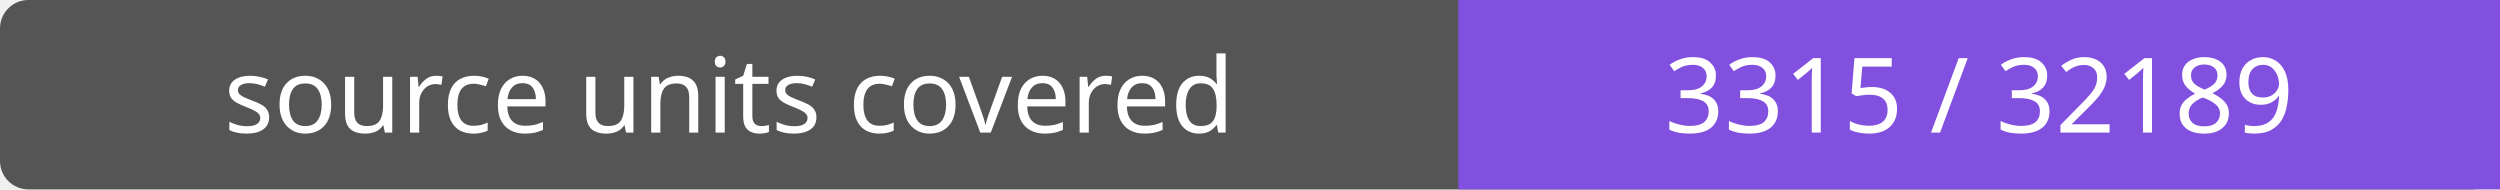
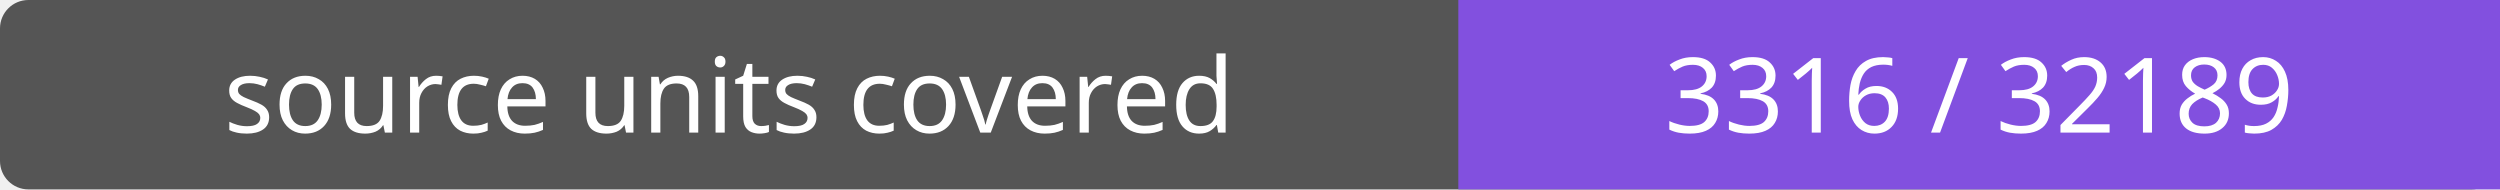
- <svg xmlns="http://www.w3.org/2000/svg" width="264" height="20" role="img" aria-label="source units covered: 3315 / 32189">
+ <svg xmlns="http://www.w3.org/2000/svg" width="264" height="20" role="img" aria-label="source units covered: 3316 / 32189">
  <rect width="264" height="20" rx="3" fill="#555" />
  <path fill="#8250df" d="M154 0h110v20H154z" />
  <g fill="#fff" text-anchor="middle" font-family="Verdana,sans-serif" font-size="11">
    <text x="77.0" y="14">source units covered</text>
-     <text x="209.0" y="14">3315 / 32189</text>
+     <text x="209.0" y="14">3316 / 32189</text>
  </g>
</svg>
